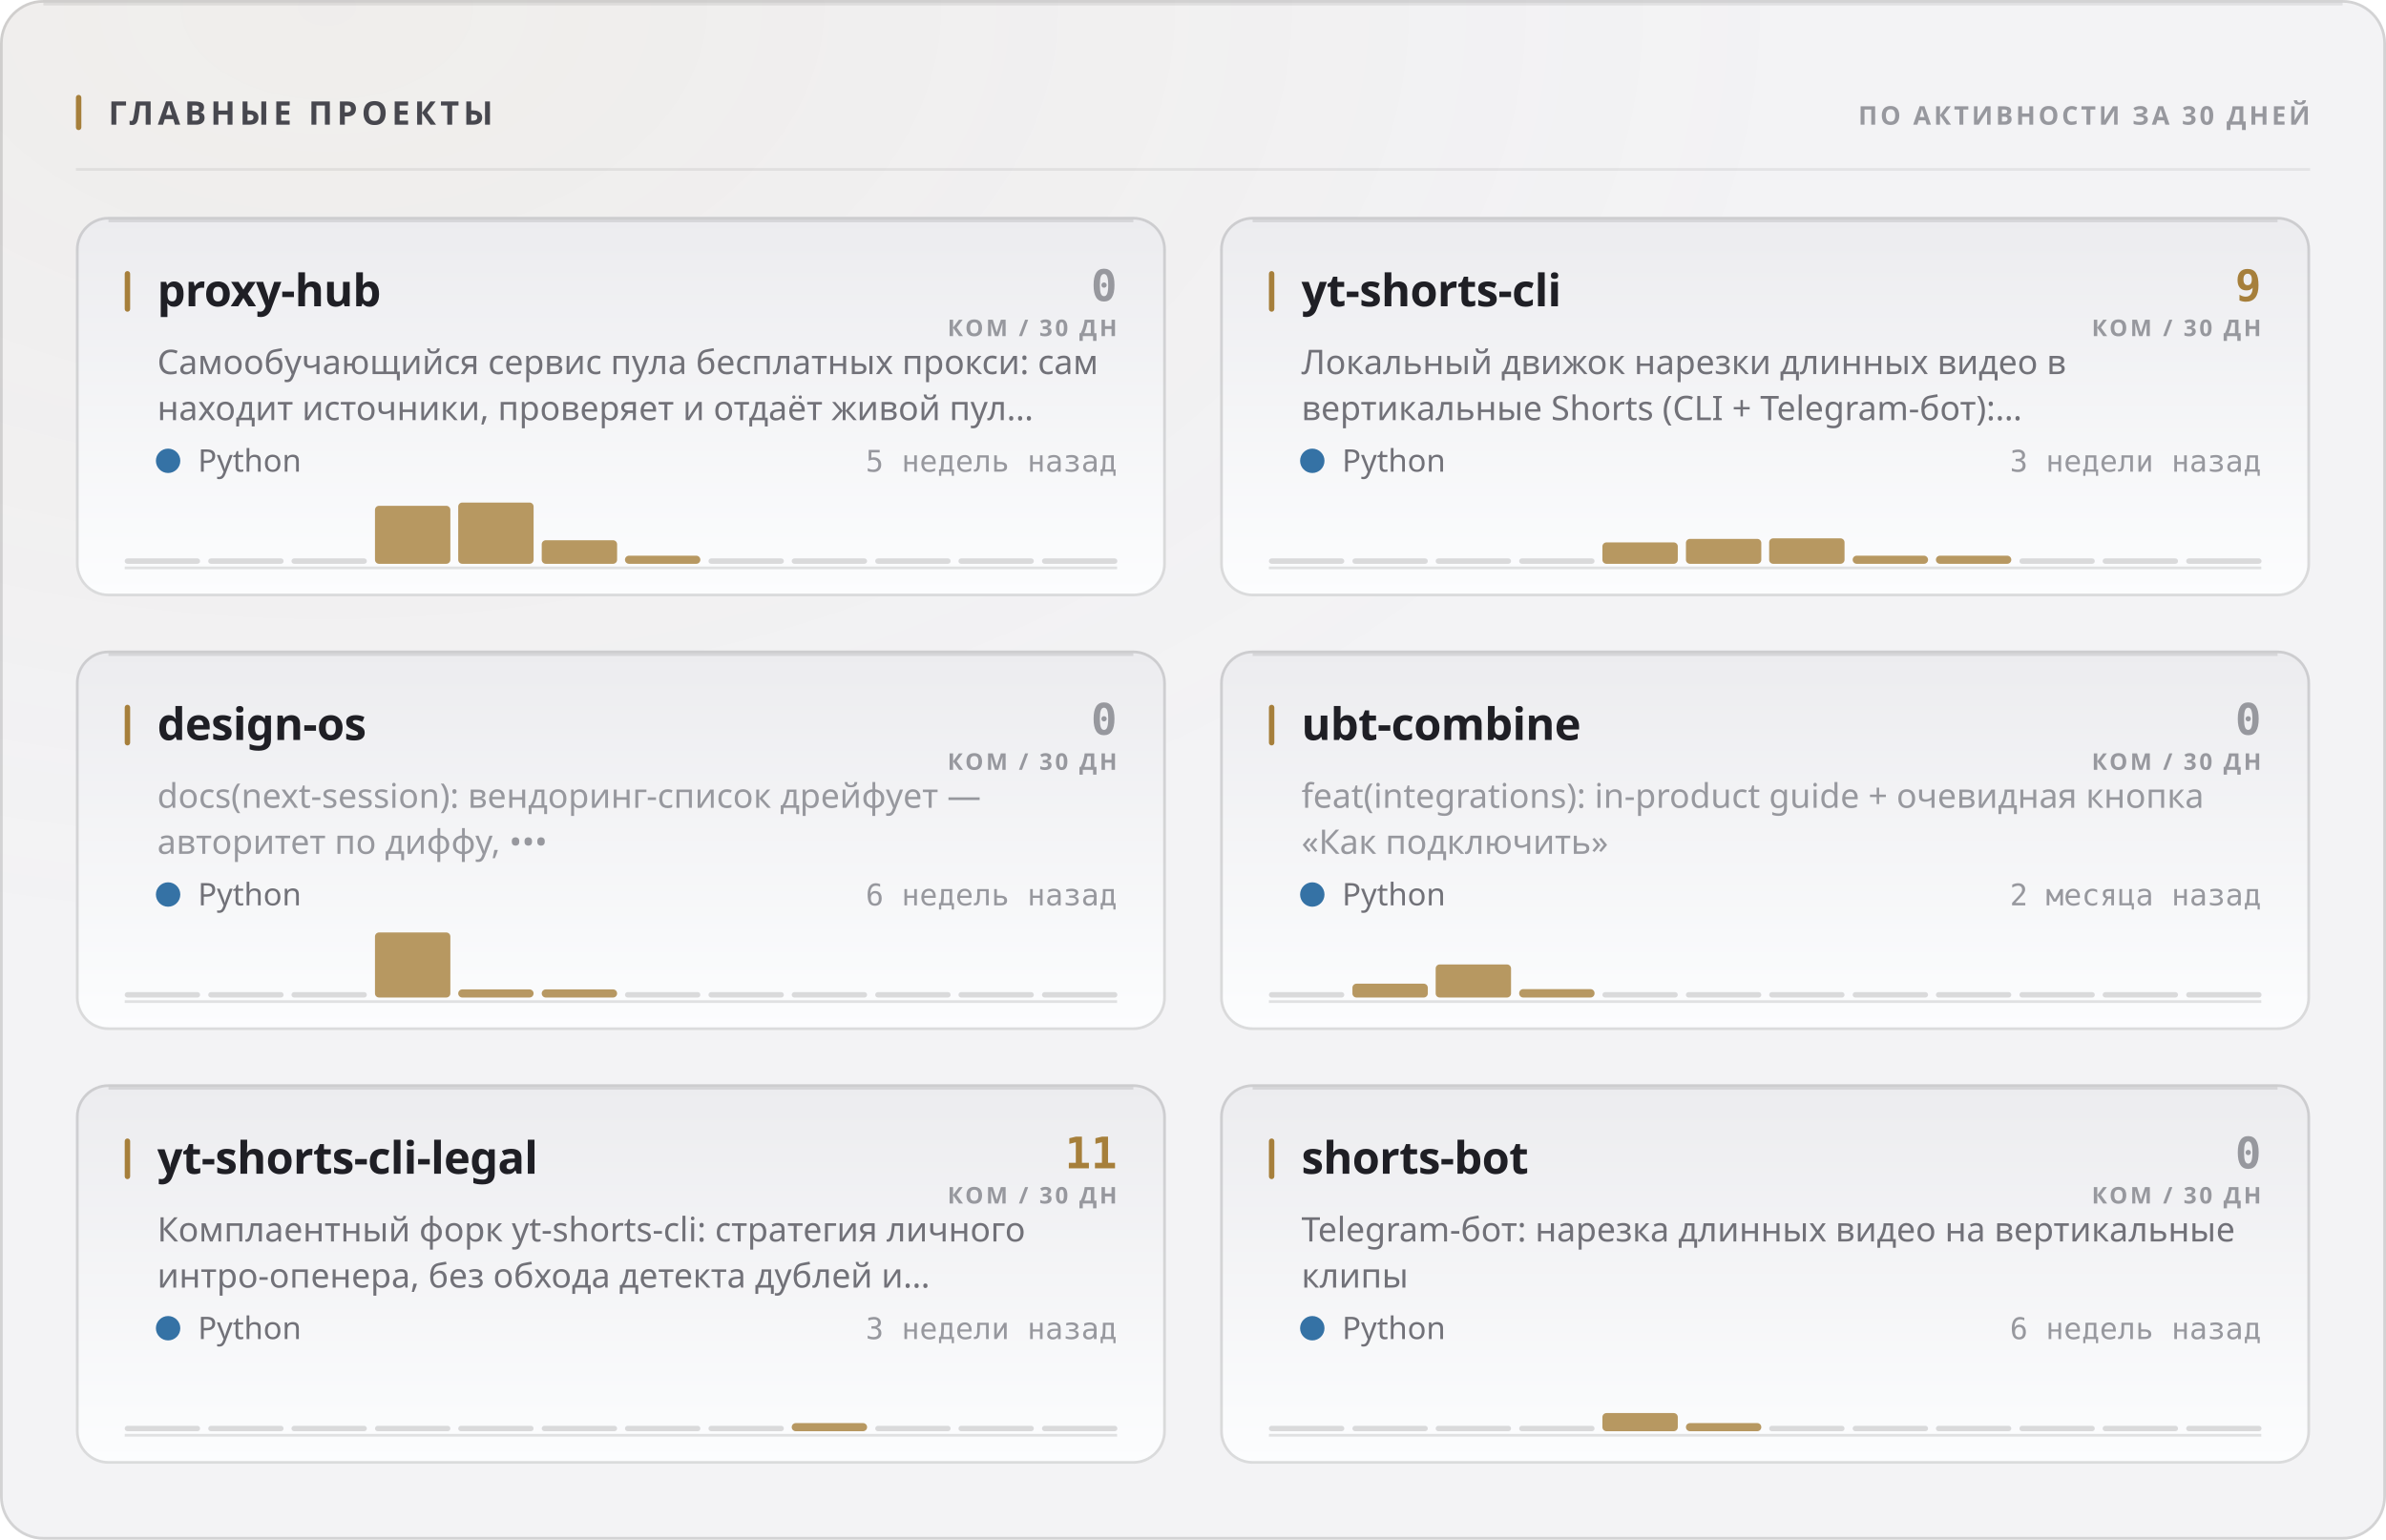
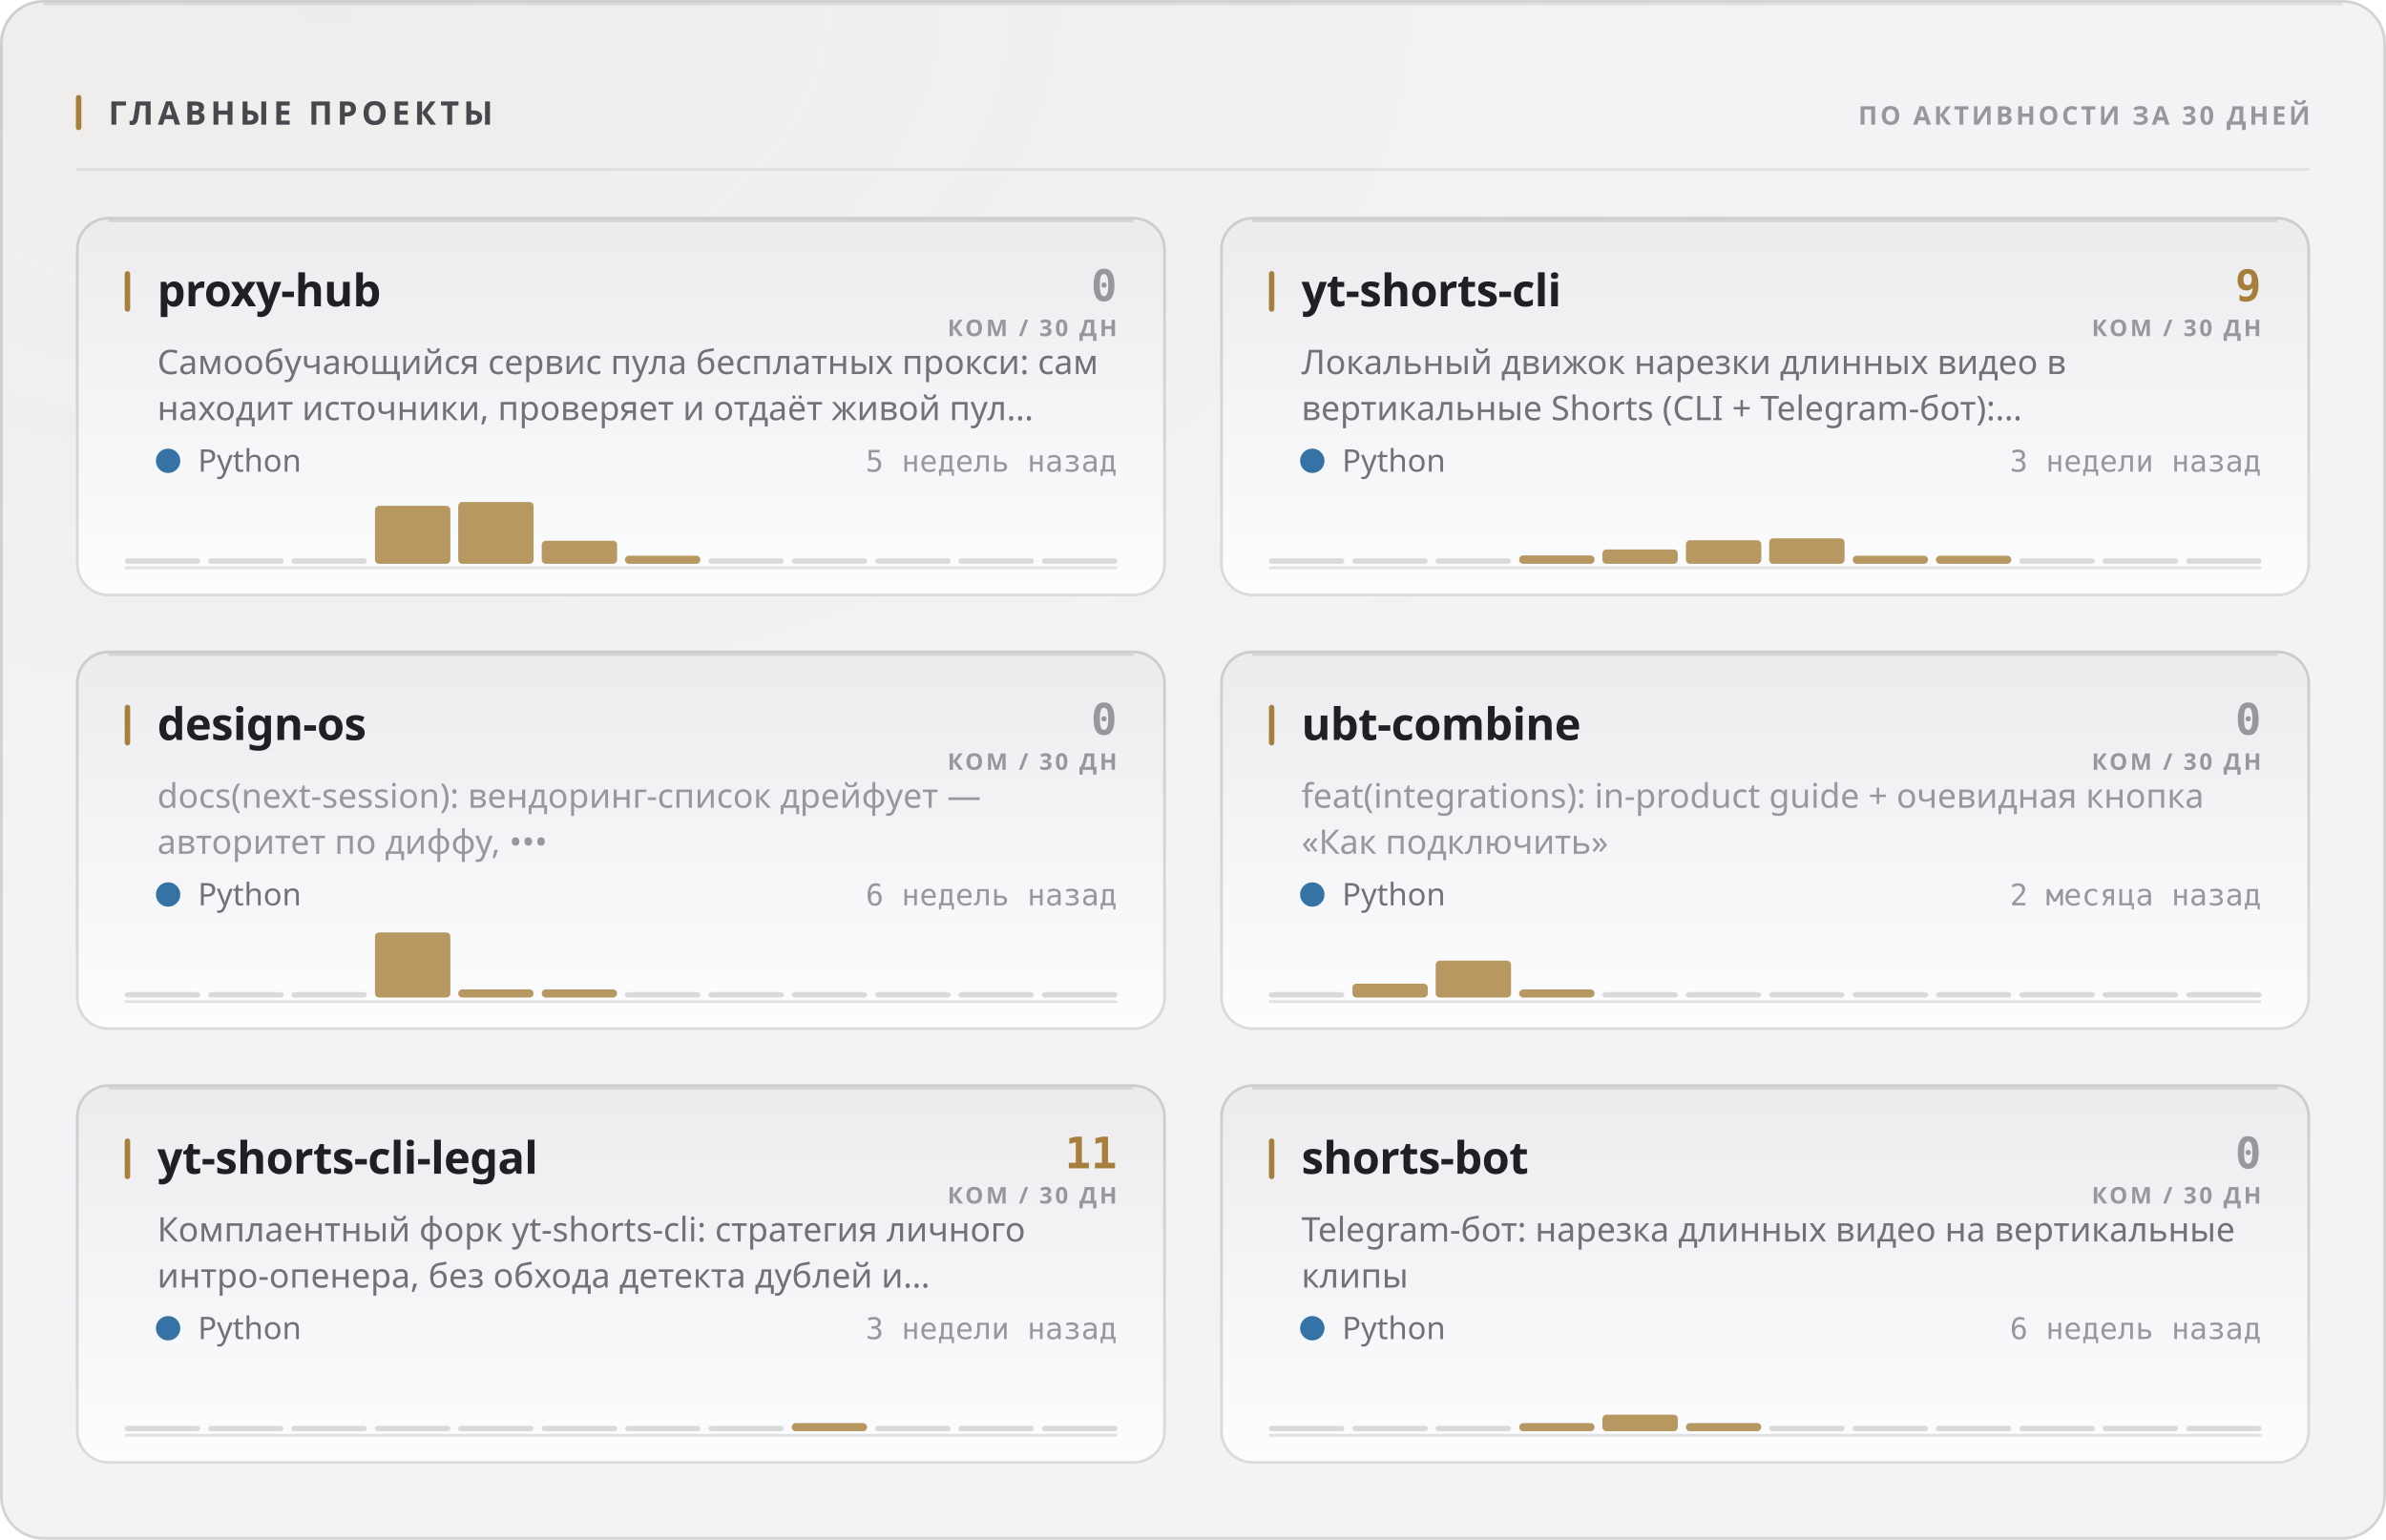
<svg xmlns="http://www.w3.org/2000/svg" width="880" height="568" viewBox="0 0 880 568" role="img">
  <style>
  text { font-family: -apple-system, BlinkMacSystemFont, 'Segoe UI', 'Noto Sans', Helvetica, Arial, sans-serif; }
  .mono { font-family: ui-monospace, 'SF Mono', 'Cascadia Mono', 'DejaVu Sans Mono', Menlo, Consolas, monospace; font-variant-numeric: tabular-nums; }
  .caps { letter-spacing: .1em; text-transform: uppercase; }

  @keyframes sheen  { from { transform: translateX(-120%); } to { transform: translateX(260%); } }
  @keyframes rise   { from { opacity: 0; transform: translateY(6px); } to { opacity: 1; transform: none; } }
  @keyframes slide  { from { opacity: 0; transform: translateX(-8px); } to { opacity: 1; transform: none; } }
  @keyframes grow   { from { transform: scaleY(0); } to { transform: scaleY(1); } }
  @keyframes widen  { from { transform: scaleX(0); } to { transform: scaleX(1); } }
  @keyframes draw   { from { stroke-dashoffset: 200; } to { stroke-dashoffset: 0; } }

  .sheen { animation: sheen 5.5s cubic-bezier(.45,0,.2,1) infinite; }
  .rise  { animation: rise .5s cubic-bezier(.16,1,.3,1) both; }
  .slide { animation: slide .42s cubic-bezier(.16,1,.3,1) both; }
  .bar   { transform-box: fill-box; transform-origin: 50% 100%;
           animation: grow .62s cubic-bezier(.16,1,.3,1) both; }
  .fill  { transform-box: fill-box; transform-origin: 0% 50%;
           animation: widen .8s cubic-bezier(.16,1,.3,1) both; }
  /* The hidden start state lives in the keyframes, never in the static rule.
     A renderer that ignores CSS animations then falls back to the FINISHED
     state — a drawn line, visible text — instead of an empty panel. */
  .spark { stroke-dasharray: 200;
           animation: draw 1.1s cubic-bezier(.16,1,.3,1) both; }

  @media (prefers-reduced-motion: reduce) {
    .sheen { animation: none; opacity: 0; }
    .rise, .slide, .bar, .fill, .spark { animation: none; opacity: 1; transform: none;
                                         stroke-dashoffset: 0; }
  }</style>
  <defs>
    <filter id="grain1" x="0" y="0" width="100%" height="100%">
      <feTurbulence type="fractalNoise" baseFrequency="0.82" numOctaves="3" stitchTiles="stitch" />
      <feColorMatrix type="saturate" values="0" />
    </filter>
    <radialGradient id="wash2" cx="14%" cy="0%" r="62%">
      <stop offset="0%" stop-color="#a67f3b" stop-opacity="0.05" />
      <stop offset="100%" stop-color="#a67f3b" stop-opacity="0" />
    </radialGradient>
    <linearGradient id="cardfill3" x1="0" y1="0" x2="0" y2="1">
      <stop offset="0%" stop-color="#ececef" />
      <stop offset="100%" stop-color="#fcfdfe" />
    </linearGradient>
    <linearGradient id="cardfill4" x1="0" y1="0" x2="0" y2="1">
      <stop offset="0%" stop-color="#ececef" />
      <stop offset="100%" stop-color="#fcfdfe" />
    </linearGradient>
    <linearGradient id="cardfill5" x1="0" y1="0" x2="0" y2="1">
      <stop offset="0%" stop-color="#ececef" />
      <stop offset="100%" stop-color="#fcfdfe" />
    </linearGradient>
    <linearGradient id="cardfill6" x1="0" y1="0" x2="0" y2="1">
      <stop offset="0%" stop-color="#ececef" />
      <stop offset="100%" stop-color="#fcfdfe" />
    </linearGradient>
    <linearGradient id="cardfill7" x1="0" y1="0" x2="0" y2="1">
      <stop offset="0%" stop-color="#ececef" />
      <stop offset="100%" stop-color="#fcfdfe" />
    </linearGradient>
    <linearGradient id="cardfill8" x1="0" y1="0" x2="0" y2="1">
      <stop offset="0%" stop-color="#ececef" />
      <stop offset="100%" stop-color="#fcfdfe" />
    </linearGradient>
  </defs>
  <rect width="880" height="568" rx="16" fill="#f3f3f5" />
  <rect width="880" height="568" rx="16" fill="url(#wash2)" />
  <rect width="880" height="568" rx="16" filter="url(#grain1)" opacity="0.035" style="mix-blend-mode:overlay" />
  <rect x=".5" y=".5" width="879" height="567" rx="15.5" fill="none" stroke="rgba(10,10,12,0.14)" />
  <path d="M16 1.5 H864" stroke="rgba(10,10,12,0.08)" stroke-width="1" fill="none" />
  <rect x="28" y="35" width="2" height="13" rx="1" fill="#a67f3b" />
  <text x="40" y="46" font-size="12" font-weight="700" fill="#47474e" letter-spacing="0.13em">ГЛАВНЫЕ ПРОЕКТЫ</text>
  <text x="852" y="46" font-size="9.5" font-weight="600" fill="#97989e" text-anchor="end" letter-spacing="0.11em">ПО АКТИВНОСТИ ЗА 30 ДНЕЙ</text>
  <path d="M28 62.5 H852" stroke="rgba(10,10,12,0.07)" stroke-width="1" />
  <g class="rise" opacity="1" style="">
    <rect x="28" y="80" width="402" height="140" rx="12" fill="url(#cardfill3)" />
    <rect x="28.5" y="80.5" width="401" height="139" rx="11.5" fill="none" stroke="rgba(10,10,12,0.14)" />
    <path d="M40 81.5 H418" stroke="rgba(10,10,12,0.1)" stroke-width="1" fill="none" />
    <rect x="46" y="100" width="2" height="15" rx="1" fill="#a67f3b" />
    <text x="58" y="113" font-size="16.5" font-weight="700" fill="#1f1f25" letter-spacing="-0.01em">proxy-hub</text>
    <text x="412" y="111" font-size="16" font-weight="700" fill="#97989e" text-anchor="end" class="mono">0</text>
    <text x="412" y="124" font-size="8.5" font-weight="600" fill="#97989e" text-anchor="end" letter-spacing="0.11em">КОМ / 30 ДН</text>
    <text x="58" y="138" font-size="12.5" font-weight="400" fill="#717178">Самообучающийся сервис пула бесплатных прокси: сам</text>
    <text x="58" y="155" font-size="12.5" font-weight="400" fill="#717178">находит источники, проверяет и отдаёт живой пул…</text>
    <circle cx="62" cy="170" r="4.5" fill="#3572A5" />
    <text x="73" y="174" font-size="11.5" font-weight="400" fill="#717178">Python</text>
    <text x="412" y="174" font-size="11" font-weight="400" fill="#97989e" text-anchor="end" class="mono">5 недель назад</text>
    <path d="M46 209.5 H412" stroke="rgba(10,10,12,0.112)" stroke-width="1" />
    <g class="bar" style="animation-delay:0.18s">
      <rect x="46.0" y="206.0" width="27.8" height="2" rx="1" fill="rgba(10,10,12,0.14)" />
      <rect x="76.8" y="206.0" width="27.8" height="2" rx="1" fill="rgba(10,10,12,0.14)" />
      <rect x="107.5" y="206.0" width="27.8" height="2" rx="1" fill="rgba(10,10,12,0.14)" />
      <rect x="138.3" y="186.6" width="27.8" height="21.4" rx="1.5" fill="#a67f3b" opacity="0.8" />
-       <rect x="169.0" y="185.4" width="27.8" height="22.6" rx="1.5" fill="#a67f3b" opacity="0.8" />
-       <rect x="199.8" y="199.3" width="27.8" height="8.7" rx="1.5" fill="#a67f3b" opacity="0.8" />
+       <rect x="169.0" y="185.2" width="27.8" height="22.8" rx="1.5" fill="#a67f3b" opacity="0.8" />
+       <rect x="199.8" y="199.5" width="27.8" height="8.5" rx="1.5" fill="#a67f3b" opacity="0.8" />
      <rect x="230.5" y="205.0" width="27.8" height="3.0" rx="1.5" fill="#a67f3b" opacity="0.8" />
      <rect x="261.3" y="206.0" width="27.8" height="2" rx="1" fill="rgba(10,10,12,0.14)" />
      <rect x="292.0" y="206.0" width="27.8" height="2" rx="1" fill="rgba(10,10,12,0.14)" />
      <rect x="322.8" y="206.0" width="27.8" height="2" rx="1" fill="rgba(10,10,12,0.14)" />
      <rect x="353.5" y="206.0" width="27.8" height="2" rx="1" fill="rgba(10,10,12,0.14)" />
      <rect x="384.3" y="206.0" width="27.8" height="2" rx="1" fill="rgba(10,10,12,0.14)" />
    </g>
  </g>
  <g class="rise" opacity="1" style=" animation-delay:0.055s;">
    <rect x="450" y="80" width="402" height="140" rx="12" fill="url(#cardfill4)" />
    <rect x="450.5" y="80.5" width="401" height="139" rx="11.5" fill="none" stroke="rgba(10,10,12,0.14)" />
    <path d="M462 81.5 H840" stroke="rgba(10,10,12,0.1)" stroke-width="1" fill="none" />
    <rect x="468" y="100" width="2" height="15" rx="1" fill="#a67f3b" />
    <text x="480" y="113" font-size="16.5" font-weight="700" fill="#1f1f25" letter-spacing="-0.01em">yt-shorts-cli</text>
    <text x="834" y="111" font-size="16" font-weight="700" fill="#a67f3b" text-anchor="end" class="mono">9</text>
    <text x="834" y="124" font-size="8.5" font-weight="600" fill="#97989e" text-anchor="end" letter-spacing="0.11em">КОМ / 30 ДН</text>
    <text x="480" y="138" font-size="12.5" font-weight="400" fill="#717178">Локальный движок нарезки длинных видео в</text>
    <text x="480" y="155" font-size="12.5" font-weight="400" fill="#717178">вертикальные Shorts (CLI + Telegram-бот):…</text>
    <circle cx="484" cy="170" r="4.5" fill="#3572A5" />
    <text x="495" y="174" font-size="11.5" font-weight="400" fill="#717178">Python</text>
    <text x="834" y="174" font-size="11" font-weight="400" fill="#97989e" text-anchor="end" class="mono">3 недели назад</text>
    <path d="M468 209.5 H834" stroke="rgba(10,10,12,0.112)" stroke-width="1" />
    <g class="bar" style="animation-delay:0.24s">
      <rect x="468.0" y="206.0" width="27.8" height="2" rx="1" fill="rgba(10,10,12,0.14)" />
      <rect x="498.8" y="206.0" width="27.8" height="2" rx="1" fill="rgba(10,10,12,0.14)" />
      <rect x="529.5" y="206.0" width="27.8" height="2" rx="1" fill="rgba(10,10,12,0.14)" />
-       <rect x="560.3" y="206.0" width="27.8" height="2" rx="1" fill="rgba(10,10,12,0.14)" />
-       <rect x="591.0" y="200.1" width="27.8" height="7.9" rx="1.5" fill="#a67f3b" opacity="0.8" />
-       <rect x="621.8" y="198.8" width="27.8" height="9.2" rx="1.5" fill="#a67f3b" opacity="0.8" />
+       <rect x="560.3" y="204.9" width="27.8" height="3.1" rx="1.5" fill="#a67f3b" opacity="0.8" />
+       <rect x="591.0" y="202.7" width="27.8" height="5.3" rx="1.5" fill="#a67f3b" opacity="0.8" />
+       <rect x="621.8" y="199.3" width="27.8" height="8.7" rx="1.5" fill="#a67f3b" opacity="0.8" />
      <rect x="652.5" y="198.6" width="27.8" height="9.4" rx="1.5" fill="#a67f3b" opacity="0.8" />
      <rect x="683.3" y="205.0" width="27.8" height="3.0" rx="1.5" fill="#a67f3b" opacity="0.8" />
      <rect x="714.0" y="205.0" width="27.8" height="3.0" rx="1.5" fill="#a67f3b" opacity="0.8" />
      <rect x="744.8" y="206.0" width="27.8" height="2" rx="1" fill="rgba(10,10,12,0.14)" />
      <rect x="775.5" y="206.0" width="27.8" height="2" rx="1" fill="rgba(10,10,12,0.14)" />
      <rect x="806.3" y="206.0" width="27.8" height="2" rx="1" fill="rgba(10,10,12,0.14)" />
    </g>
  </g>
  <g class="rise" opacity="1" style=" animation-delay:0.110s;">
    <rect x="28" y="240" width="402" height="140" rx="12" fill="url(#cardfill5)" />
    <rect x="28.5" y="240.5" width="401" height="139" rx="11.5" fill="none" stroke="rgba(10,10,12,0.14)" />
    <path d="M40 241.5 H418" stroke="rgba(10,10,12,0.1)" stroke-width="1" fill="none" />
    <rect x="46" y="260" width="2" height="15" rx="1" fill="#a67f3b" />
    <text x="58" y="273" font-size="16.5" font-weight="700" fill="#1f1f25" letter-spacing="-0.01em">design-os</text>
    <text x="412" y="271" font-size="16" font-weight="700" fill="#97989e" text-anchor="end" class="mono">0</text>
    <text x="412" y="284" font-size="8.5" font-weight="600" fill="#97989e" text-anchor="end" letter-spacing="0.11em">КОМ / 30 ДН</text>
    <text x="58" y="298" font-size="12.5" font-weight="400" fill="#97989e">docs(next-session): вендоринг-список дрейфует —</text>
    <text x="58" y="315" font-size="12.5" font-weight="400" fill="#97989e">авторитет по диффу, •••</text>
    <circle cx="62" cy="330" r="4.5" fill="#3572A5" />
    <text x="73" y="334" font-size="11.5" font-weight="400" fill="#717178">Python</text>
    <text x="412" y="334" font-size="11" font-weight="400" fill="#97989e" text-anchor="end" class="mono">6 недель назад</text>
    <path d="M46 369.5 H412" stroke="rgba(10,10,12,0.112)" stroke-width="1" />
    <g class="bar" style="animation-delay:0.3s">
      <rect x="46.0" y="366.0" width="27.8" height="2" rx="1" fill="rgba(10,10,12,0.14)" />
      <rect x="76.8" y="366.0" width="27.8" height="2" rx="1" fill="rgba(10,10,12,0.14)" />
      <rect x="107.5" y="366.0" width="27.8" height="2" rx="1" fill="rgba(10,10,12,0.14)" />
      <rect x="138.3" y="344.0" width="27.8" height="24.0" rx="1.5" fill="#a67f3b" opacity="0.8" />
      <rect x="169.0" y="365.0" width="27.8" height="3.0" rx="1.5" fill="#a67f3b" opacity="0.8" />
      <rect x="199.8" y="365.0" width="27.8" height="3.0" rx="1.5" fill="#a67f3b" opacity="0.8" />
      <rect x="230.5" y="366.0" width="27.8" height="2" rx="1" fill="rgba(10,10,12,0.14)" />
      <rect x="261.3" y="366.0" width="27.8" height="2" rx="1" fill="rgba(10,10,12,0.14)" />
      <rect x="292.0" y="366.0" width="27.8" height="2" rx="1" fill="rgba(10,10,12,0.14)" />
      <rect x="322.8" y="366.0" width="27.8" height="2" rx="1" fill="rgba(10,10,12,0.14)" />
      <rect x="353.5" y="366.0" width="27.8" height="2" rx="1" fill="rgba(10,10,12,0.14)" />
      <rect x="384.3" y="366.0" width="27.8" height="2" rx="1" fill="rgba(10,10,12,0.14)" />
    </g>
  </g>
  <g class="rise" opacity="1" style=" animation-delay:0.165s;">
    <rect x="450" y="240" width="402" height="140" rx="12" fill="url(#cardfill6)" />
    <rect x="450.5" y="240.5" width="401" height="139" rx="11.5" fill="none" stroke="rgba(10,10,12,0.14)" />
    <path d="M462 241.5 H840" stroke="rgba(10,10,12,0.1)" stroke-width="1" fill="none" />
    <rect x="468" y="260" width="2" height="15" rx="1" fill="#a67f3b" />
    <text x="480" y="273" font-size="16.5" font-weight="700" fill="#1f1f25" letter-spacing="-0.01em">ubt-combine</text>
    <text x="834" y="271" font-size="16" font-weight="700" fill="#97989e" text-anchor="end" class="mono">0</text>
    <text x="834" y="284" font-size="8.5" font-weight="600" fill="#97989e" text-anchor="end" letter-spacing="0.11em">КОМ / 30 ДН</text>
    <text x="480" y="298" font-size="12.5" font-weight="400" fill="#97989e">feat(integrations): in-product guide + очевидная кнопка</text>
    <text x="480" y="315" font-size="12.5" font-weight="400" fill="#97989e">«Как подключить»</text>
    <circle cx="484" cy="330" r="4.5" fill="#3572A5" />
    <text x="495" y="334" font-size="11.5" font-weight="400" fill="#717178">Python</text>
    <text x="834" y="334" font-size="11" font-weight="400" fill="#97989e" text-anchor="end" class="mono">2 месяца назад</text>
    <path d="M468 369.5 H834" stroke="rgba(10,10,12,0.112)" stroke-width="1" />
    <g class="bar" style="animation-delay:0.36s">
      <rect x="468.0" y="366.0" width="27.8" height="2" rx="1" fill="rgba(10,10,12,0.14)" />
      <rect x="498.8" y="362.9" width="27.8" height="5.1" rx="1.5" fill="#a67f3b" opacity="0.8" />
-       <rect x="529.5" y="355.8" width="27.8" height="12.2" rx="1.5" fill="#a67f3b" opacity="0.8" />
-       <rect x="560.3" y="364.9" width="27.8" height="3.1" rx="1.5" fill="#a67f3b" opacity="0.8" />
+       <rect x="529.5" y="354.4" width="27.8" height="13.6" rx="1.5" fill="#a67f3b" opacity="0.8" />
+       <rect x="560.3" y="365.0" width="27.8" height="3.0" rx="1.5" fill="#a67f3b" opacity="0.8" />
      <rect x="591.0" y="366.0" width="27.8" height="2" rx="1" fill="rgba(10,10,12,0.14)" />
      <rect x="621.8" y="366.0" width="27.8" height="2" rx="1" fill="rgba(10,10,12,0.14)" />
      <rect x="652.5" y="366.0" width="27.8" height="2" rx="1" fill="rgba(10,10,12,0.14)" />
      <rect x="683.3" y="366.0" width="27.8" height="2" rx="1" fill="rgba(10,10,12,0.14)" />
      <rect x="714.0" y="366.0" width="27.8" height="2" rx="1" fill="rgba(10,10,12,0.14)" />
      <rect x="744.8" y="366.0" width="27.8" height="2" rx="1" fill="rgba(10,10,12,0.14)" />
      <rect x="775.5" y="366.0" width="27.8" height="2" rx="1" fill="rgba(10,10,12,0.14)" />
      <rect x="806.3" y="366.0" width="27.8" height="2" rx="1" fill="rgba(10,10,12,0.14)" />
    </g>
  </g>
  <g class="rise" opacity="1" style=" animation-delay:0.220s;">
    <rect x="28" y="400" width="402" height="140" rx="12" fill="url(#cardfill7)" />
    <rect x="28.5" y="400.5" width="401" height="139" rx="11.5" fill="none" stroke="rgba(10,10,12,0.14)" />
    <path d="M40 401.5 H418" stroke="rgba(10,10,12,0.1)" stroke-width="1" fill="none" />
    <rect x="46" y="420" width="2" height="15" rx="1" fill="#a67f3b" />
    <text x="58" y="433" font-size="16.5" font-weight="700" fill="#1f1f25" letter-spacing="-0.01em">yt-shorts-cli-legal</text>
    <text x="412" y="431" font-size="16" font-weight="700" fill="#a67f3b" text-anchor="end" class="mono">11</text>
    <text x="412" y="444" font-size="8.5" font-weight="600" fill="#97989e" text-anchor="end" letter-spacing="0.11em">КОМ / 30 ДН</text>
    <text x="58" y="458" font-size="12.5" font-weight="400" fill="#717178">Комплаентный форк yt-shorts-cli: стратегия личного</text>
    <text x="58" y="475" font-size="12.5" font-weight="400" fill="#717178">интро-опенера, без обхода детекта дублей и…</text>
    <circle cx="62" cy="490" r="4.5" fill="#3572A5" />
    <text x="73" y="494" font-size="11.5" font-weight="400" fill="#717178">Python</text>
    <text x="412" y="494" font-size="11" font-weight="400" fill="#97989e" text-anchor="end" class="mono">3 недели назад</text>
    <path d="M46 529.5 H412" stroke="rgba(10,10,12,0.112)" stroke-width="1" />
    <g class="bar" style="animation-delay:0.42s">
      <rect x="46.0" y="526.0" width="27.8" height="2" rx="1" fill="rgba(10,10,12,0.14)" />
      <rect x="76.8" y="526.0" width="27.8" height="2" rx="1" fill="rgba(10,10,12,0.14)" />
      <rect x="107.5" y="526.0" width="27.8" height="2" rx="1" fill="rgba(10,10,12,0.14)" />
      <rect x="138.3" y="526.0" width="27.8" height="2" rx="1" fill="rgba(10,10,12,0.14)" />
      <rect x="169.0" y="526.0" width="27.8" height="2" rx="1" fill="rgba(10,10,12,0.14)" />
      <rect x="199.8" y="526.0" width="27.8" height="2" rx="1" fill="rgba(10,10,12,0.14)" />
      <rect x="230.5" y="526.0" width="27.8" height="2" rx="1" fill="rgba(10,10,12,0.14)" />
      <rect x="261.3" y="526.0" width="27.8" height="2" rx="1" fill="rgba(10,10,12,0.14)" />
      <rect x="292.0" y="525.0" width="27.8" height="3.0" rx="1.5" fill="#a67f3b" opacity="0.8" />
      <rect x="322.8" y="526.0" width="27.8" height="2" rx="1" fill="rgba(10,10,12,0.14)" />
      <rect x="353.5" y="526.0" width="27.8" height="2" rx="1" fill="rgba(10,10,12,0.14)" />
      <rect x="384.3" y="526.0" width="27.8" height="2" rx="1" fill="rgba(10,10,12,0.14)" />
    </g>
  </g>
  <g class="rise" opacity="1" style=" animation-delay:0.275s;">
    <rect x="450" y="400" width="402" height="140" rx="12" fill="url(#cardfill8)" />
    <rect x="450.5" y="400.5" width="401" height="139" rx="11.5" fill="none" stroke="rgba(10,10,12,0.14)" />
    <path d="M462 401.5 H840" stroke="rgba(10,10,12,0.1)" stroke-width="1" fill="none" />
    <rect x="468" y="420" width="2" height="15" rx="1" fill="#a67f3b" />
    <text x="480" y="433" font-size="16.5" font-weight="700" fill="#1f1f25" letter-spacing="-0.01em">shorts-bot</text>
    <text x="834" y="431" font-size="16" font-weight="700" fill="#97989e" text-anchor="end" class="mono">0</text>
    <text x="834" y="444" font-size="8.5" font-weight="600" fill="#97989e" text-anchor="end" letter-spacing="0.11em">КОМ / 30 ДН</text>
    <text x="480" y="458" font-size="12.5" font-weight="400" fill="#717178">Telegram-бот: нарезка длинных видео на вертикальные</text>
    <text x="480" y="475" font-size="12.5" font-weight="400" fill="#717178">клипы</text>
    <circle cx="484" cy="490" r="4.5" fill="#3572A5" />
    <text x="495" y="494" font-size="11.5" font-weight="400" fill="#717178">Python</text>
    <text x="834" y="494" font-size="11" font-weight="400" fill="#97989e" text-anchor="end" class="mono">6 недель назад</text>
    <path d="M468 529.5 H834" stroke="rgba(10,10,12,0.112)" stroke-width="1" />
    <g class="bar" style="animation-delay:0.48s">
      <rect x="468.0" y="526.0" width="27.8" height="2" rx="1" fill="rgba(10,10,12,0.14)" />
      <rect x="498.8" y="526.0" width="27.8" height="2" rx="1" fill="rgba(10,10,12,0.14)" />
      <rect x="529.5" y="526.0" width="27.8" height="2" rx="1" fill="rgba(10,10,12,0.14)" />
-       <rect x="560.3" y="526.0" width="27.8" height="2" rx="1" fill="rgba(10,10,12,0.14)" />
-       <rect x="591.0" y="521.3" width="27.8" height="6.7" rx="1.5" fill="#a67f3b" opacity="0.8" />
+       <rect x="560.3" y="525.0" width="27.8" height="3.0" rx="1.5" fill="#a67f3b" opacity="0.8" />
+       <rect x="591.0" y="521.9" width="27.8" height="6.1" rx="1.5" fill="#a67f3b" opacity="0.8" />
      <rect x="621.8" y="525.0" width="27.8" height="3.0" rx="1.5" fill="#a67f3b" opacity="0.8" />
      <rect x="652.5" y="526.0" width="27.8" height="2" rx="1" fill="rgba(10,10,12,0.14)" />
      <rect x="683.3" y="526.0" width="27.8" height="2" rx="1" fill="rgba(10,10,12,0.14)" />
      <rect x="714.0" y="526.0" width="27.8" height="2" rx="1" fill="rgba(10,10,12,0.14)" />
      <rect x="744.8" y="526.0" width="27.8" height="2" rx="1" fill="rgba(10,10,12,0.14)" />
      <rect x="775.5" y="526.0" width="27.8" height="2" rx="1" fill="rgba(10,10,12,0.14)" />
      <rect x="806.3" y="526.0" width="27.8" height="2" rx="1" fill="rgba(10,10,12,0.14)" />
    </g>
  </g>
</svg>
